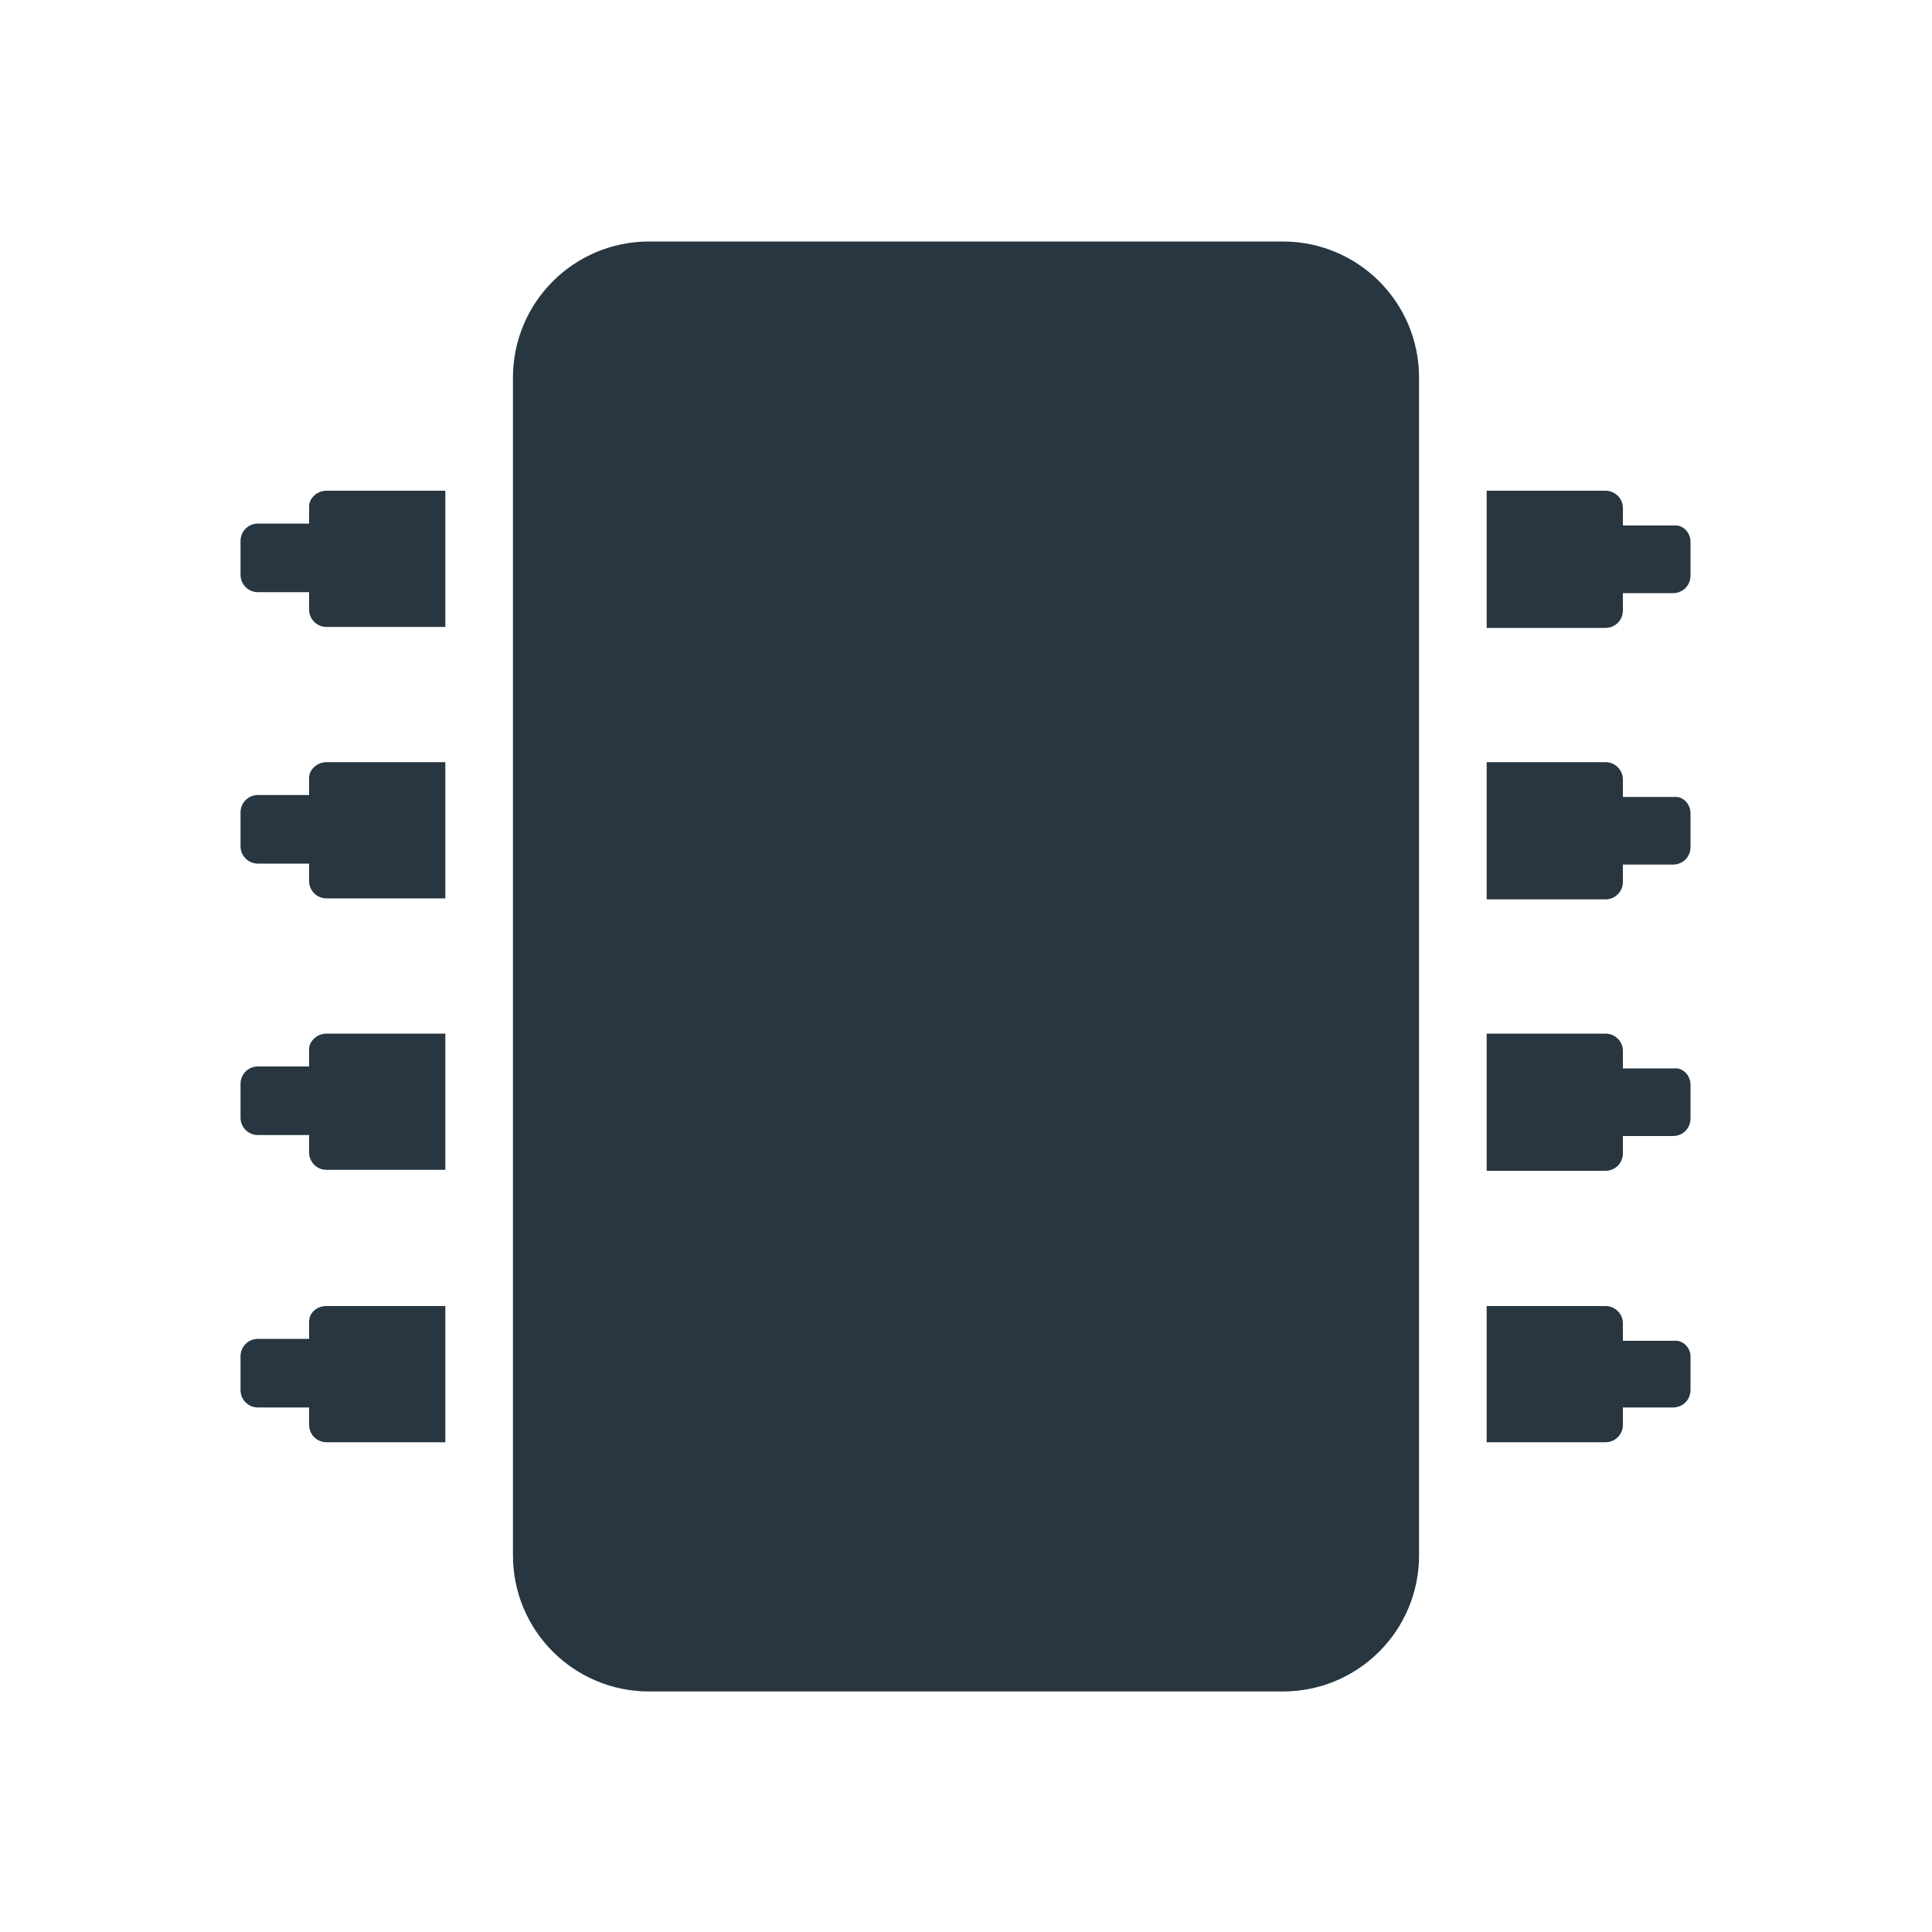
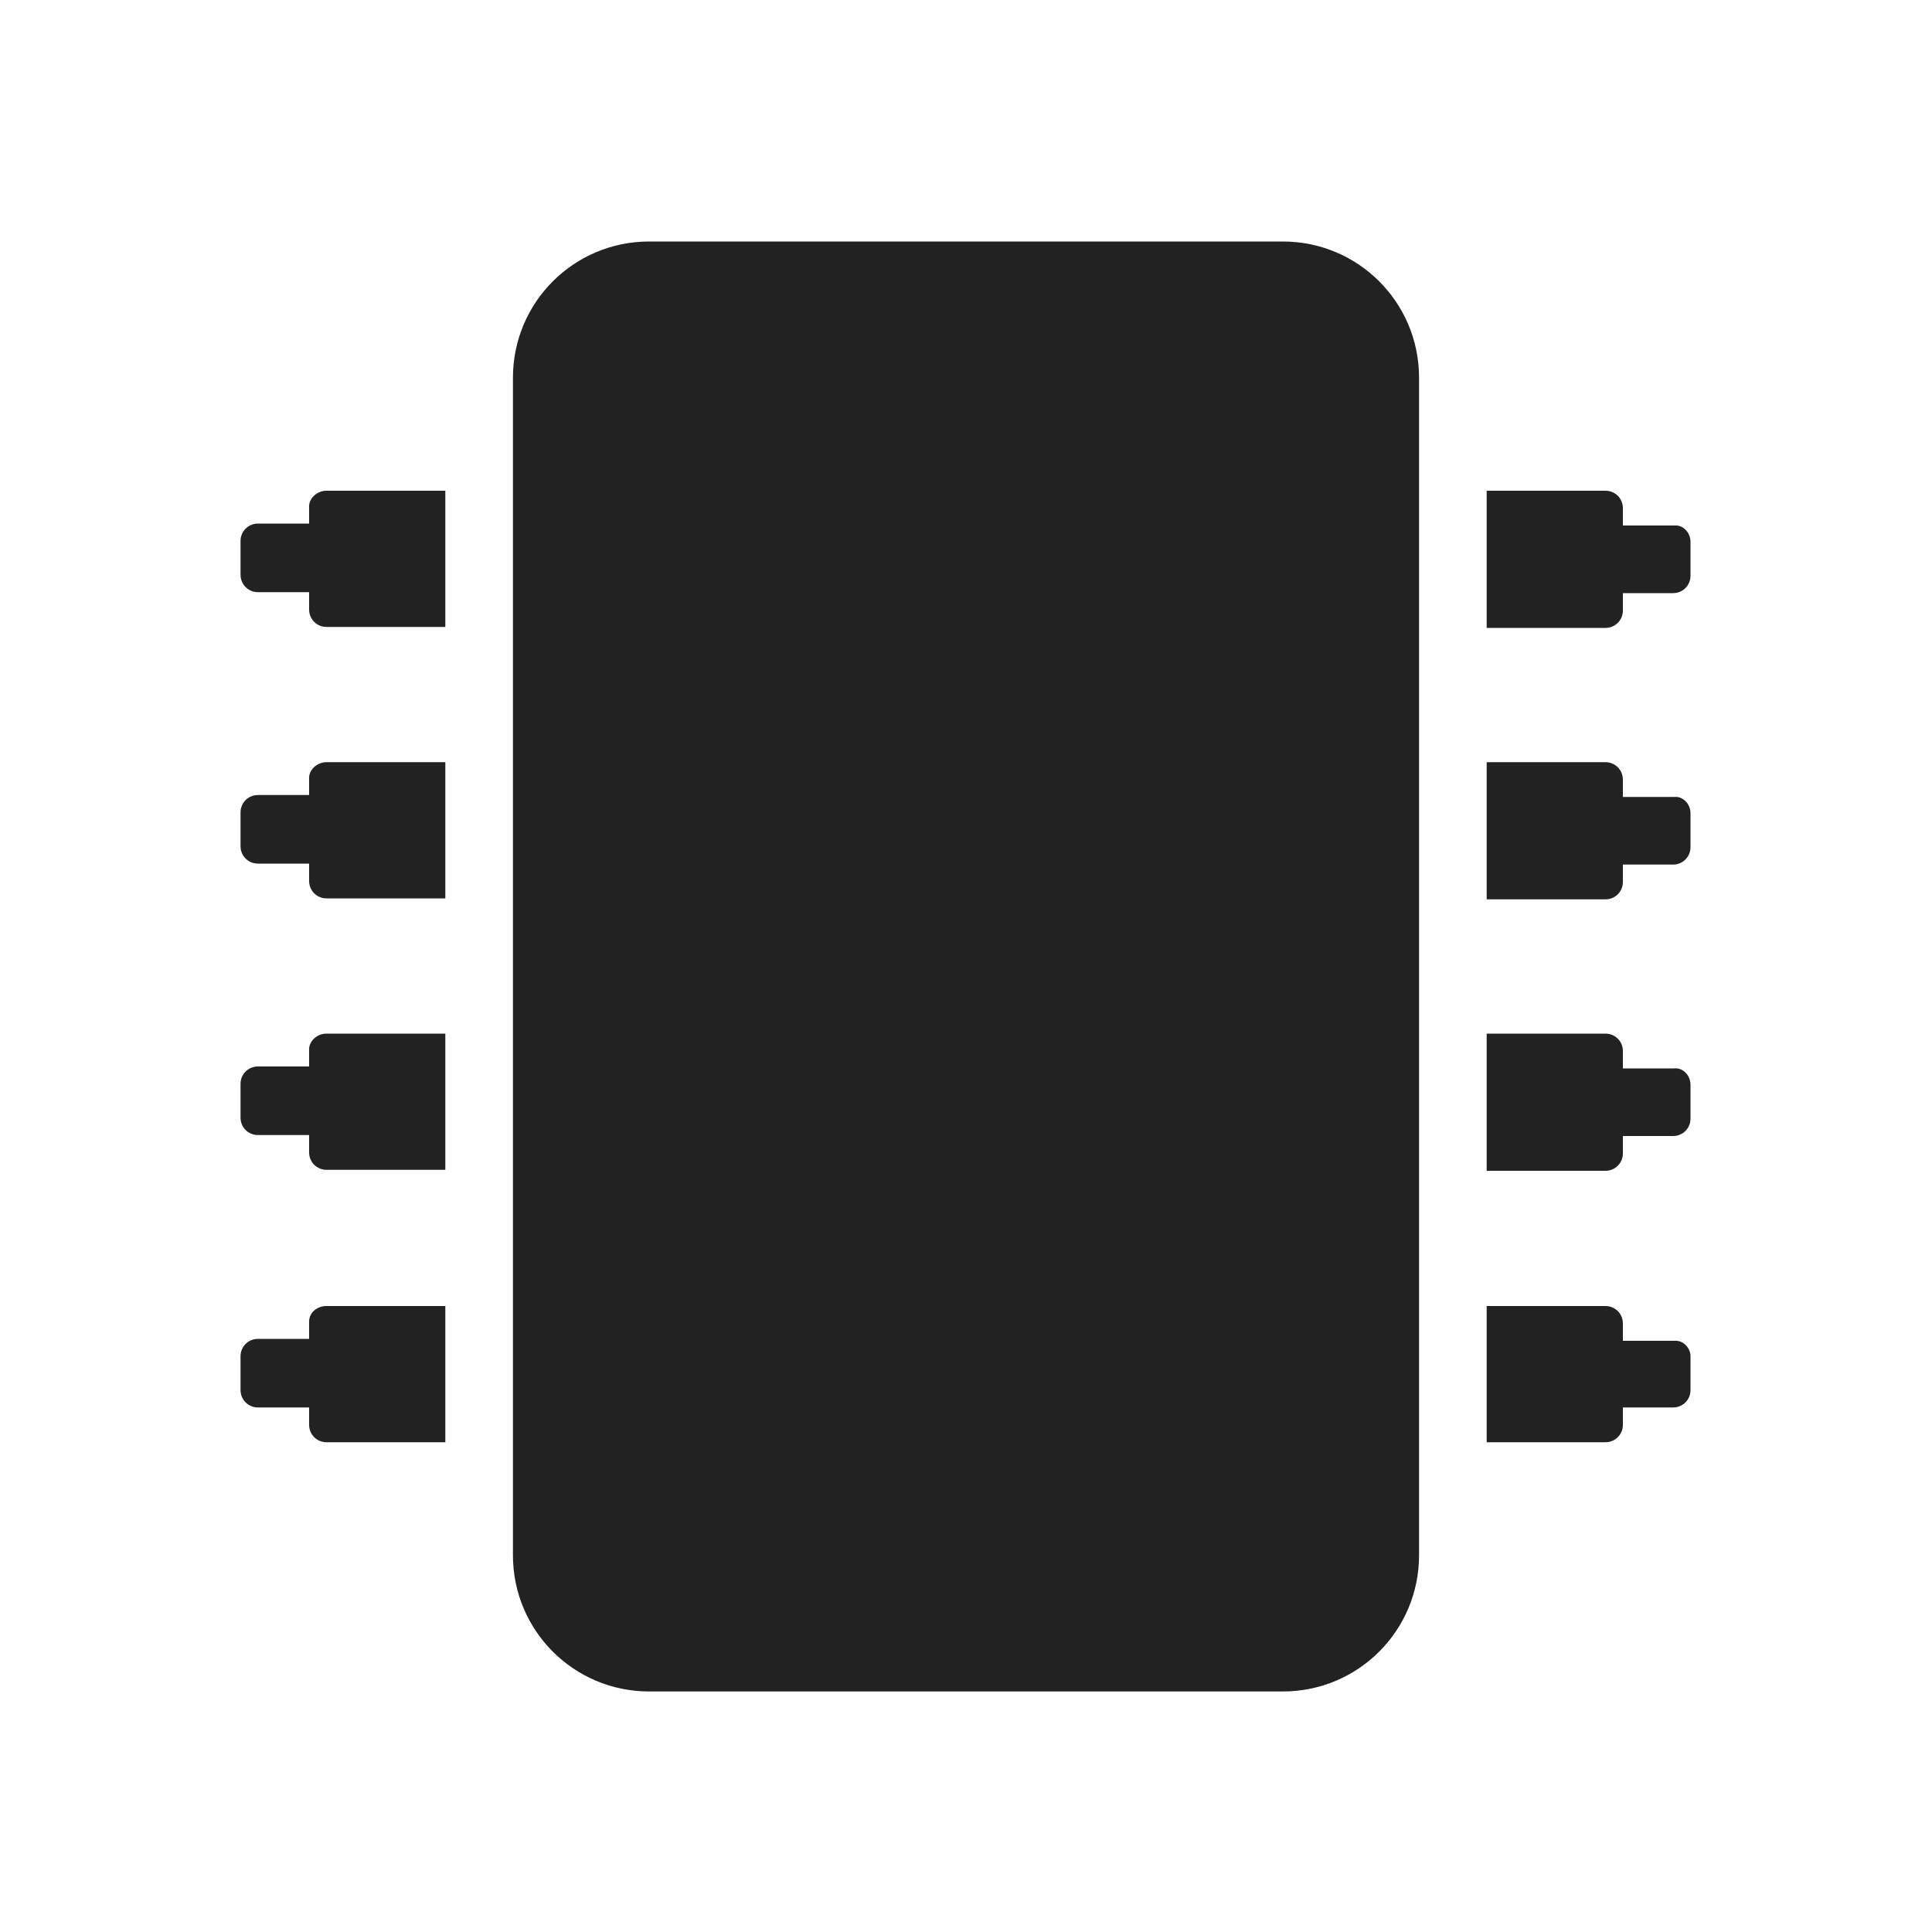
<svg xmlns="http://www.w3.org/2000/svg" version="1.1" id="Layer_1" x="0px" y="0px" viewBox="0 0 200 200" style="enable-background:new 0 0 200 200;" xml:space="preserve">
  <style type="text/css">
- 	.st0{fill:#273640;}
+ 	.st0{fill:#222222;}
</style>
  <path class="st0" d="M146.9,39.1v121.9c0,7.8-6.3,14.1-14.1,14.1H67.2c-7.8,0-14.1-6.3-14.1-14.1V39.1c0-7.8,6.3-14.1,14.1-14.1  h65.6C140.6,25,146.9,31.3,146.9,39.1z M175,56.1v3.5c0,1-0.8,1.8-1.8,1.8H168v1.8c0,1-0.8,1.8-1.8,1.8h-12.3V50.8h12.3  c1,0,1.8,0.8,1.8,1.8v1.8h5.3C174.2,54.3,175,55.1,175,56.1z M175,84.2v3.5c0,1-0.8,1.8-1.8,1.8H168v1.8c0,1-0.8,1.8-1.8,1.8h-12.3  V78.9h12.3c1,0,1.8,0.8,1.8,1.8v1.8h5.3C174.2,82.4,175,83.2,175,84.2z M175,112.3v3.5c0,1-0.8,1.8-1.8,1.8H168v1.8  c0,1-0.8,1.8-1.8,1.8h-12.3V107h12.3c1,0,1.8,0.8,1.8,1.8v1.8h5.3C174.2,110.5,175,111.3,175,112.3z M175,140.4v3.5  c0,1-0.8,1.8-1.8,1.8H168v1.8c0,1-0.8,1.8-1.8,1.8h-12.3v-14.1h12.3c1,0,1.8,0.8,1.8,1.8v1.8h5.3C174.2,138.7,175,139.5,175,140.4z   M33.8,135.2h12.3v14.1H33.8c-1,0-1.8-0.8-1.8-1.8v-1.8h-5.3c-1,0-1.8-0.8-1.8-1.8v-3.5c0-1,0.8-1.8,1.8-1.8H32v-1.8  C32,135.9,32.8,135.2,33.8,135.2z M33.8,107h12.3v14.1H33.8c-1,0-1.8-0.8-1.8-1.8v-1.8h-5.3c-1,0-1.8-0.8-1.8-1.8v-3.5  c0-1,0.8-1.8,1.8-1.8H32v-1.8C32,107.8,32.8,107,33.8,107z M33.8,78.9h12.3V93H33.8c-1,0-1.8-0.8-1.8-1.8v-1.8h-5.3  c-1,0-1.8-0.8-1.8-1.8v-3.5c0-1,0.8-1.8,1.8-1.8H32v-1.8C32,79.7,32.8,78.9,33.8,78.9z M33.8,50.8h12.3v14.1H33.8  c-1,0-1.8-0.8-1.8-1.8v-1.8h-5.3c-1,0-1.8-0.8-1.8-1.8v-3.5c0-1,0.8-1.8,1.8-1.8H32v-1.8C32,51.6,32.8,50.8,33.8,50.8z" />
</svg>
